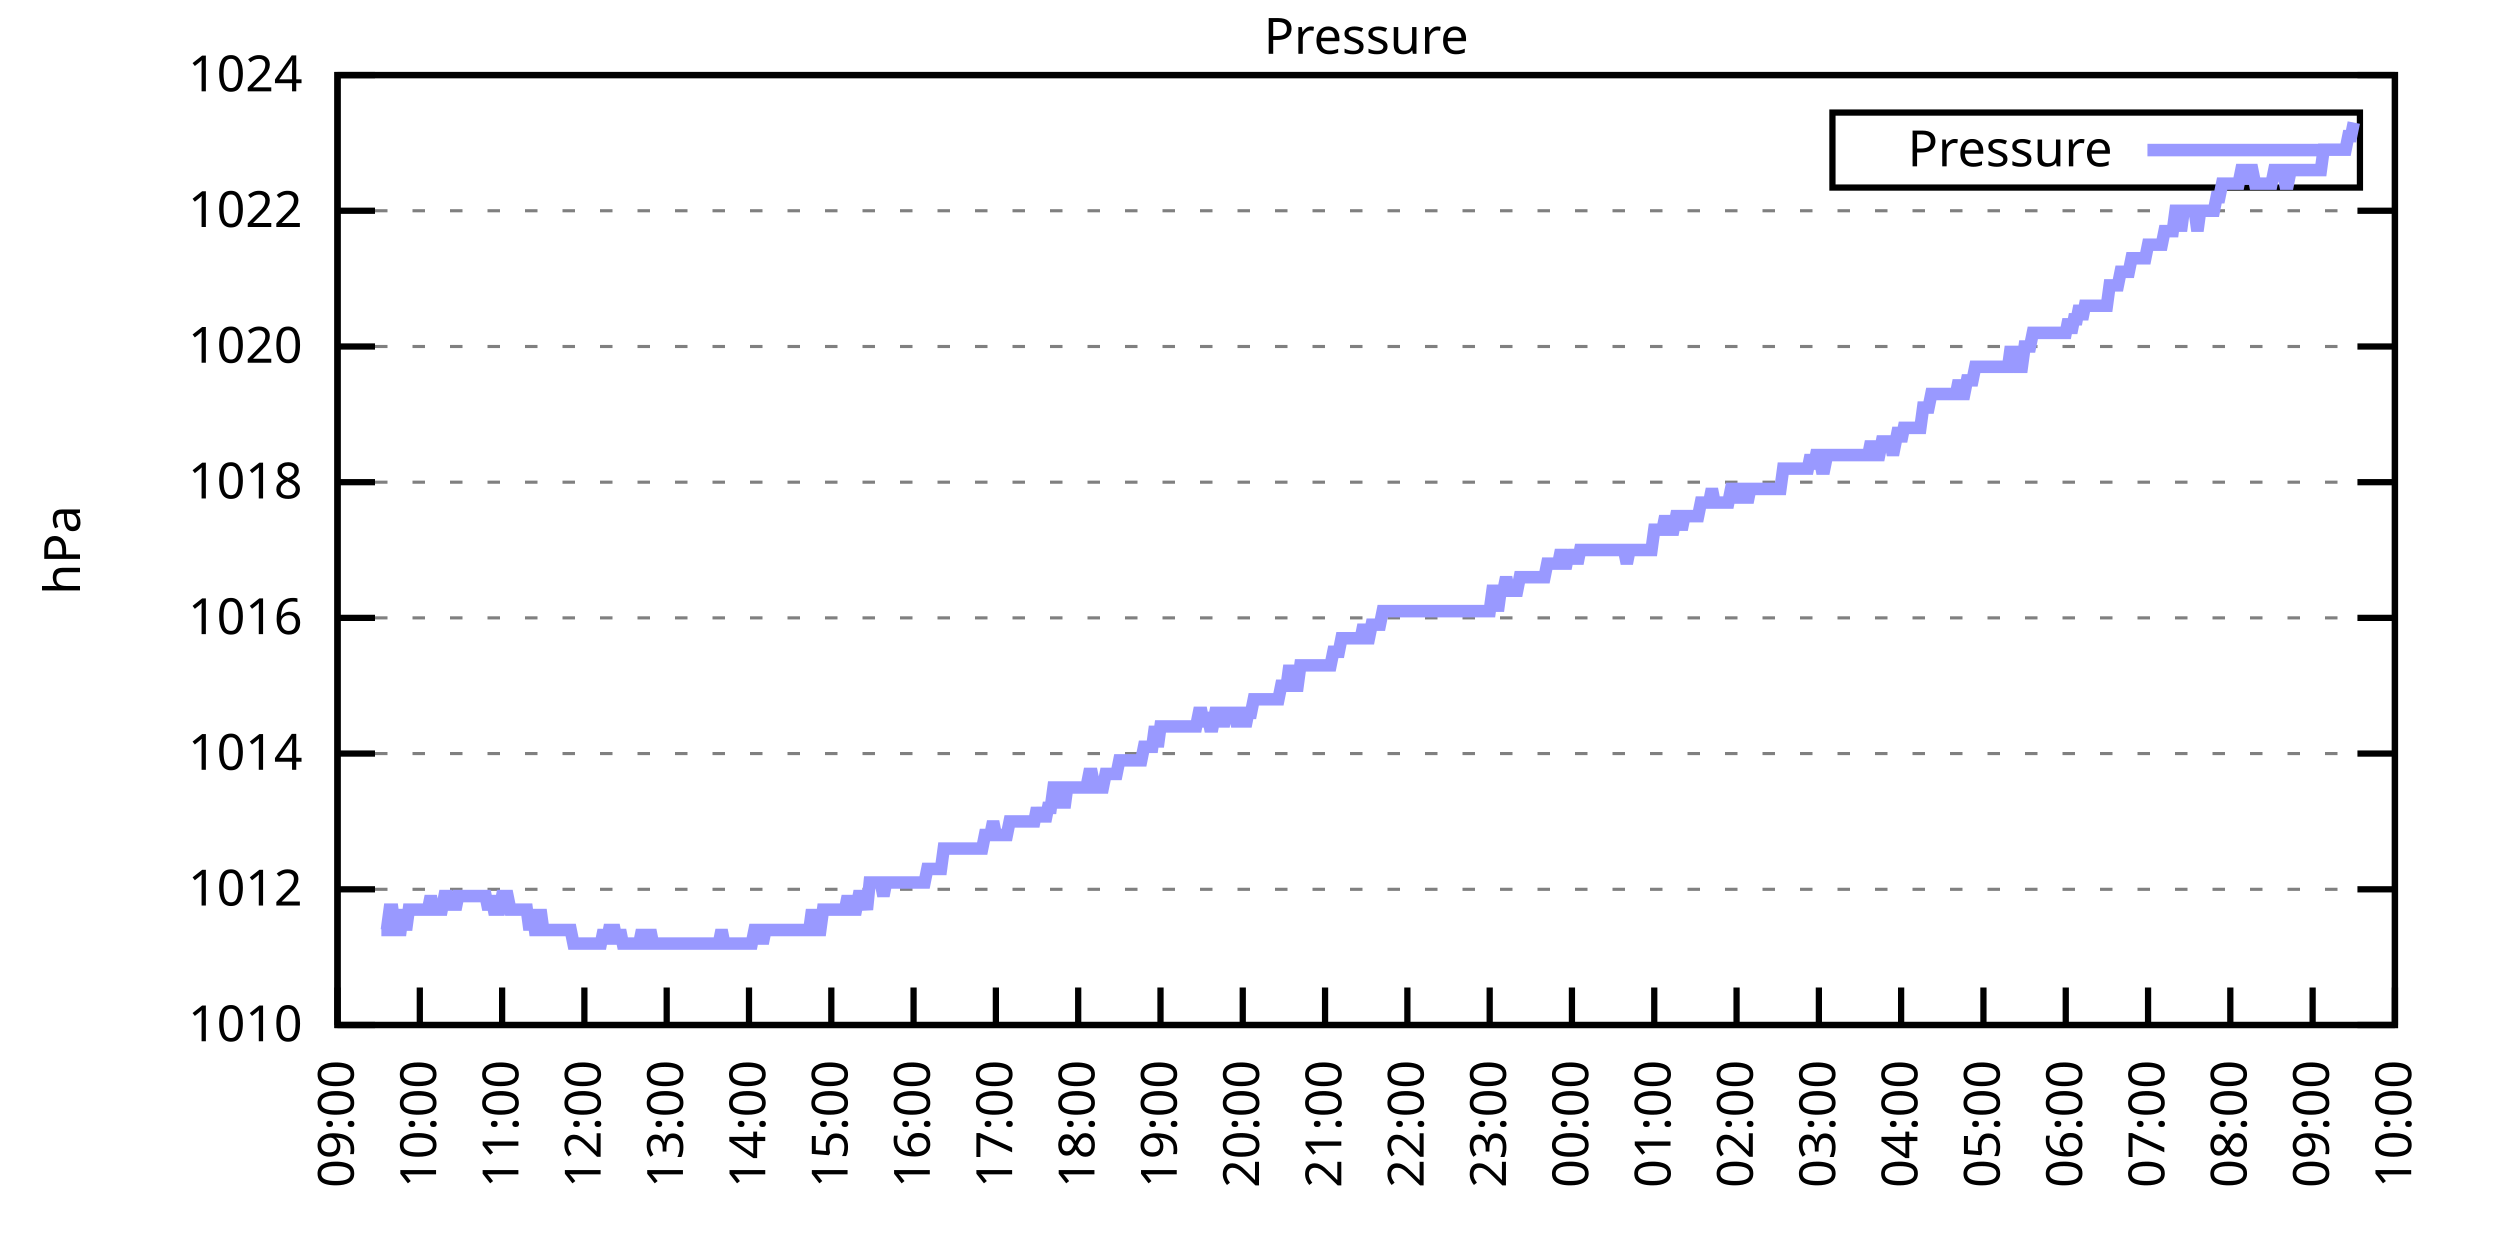
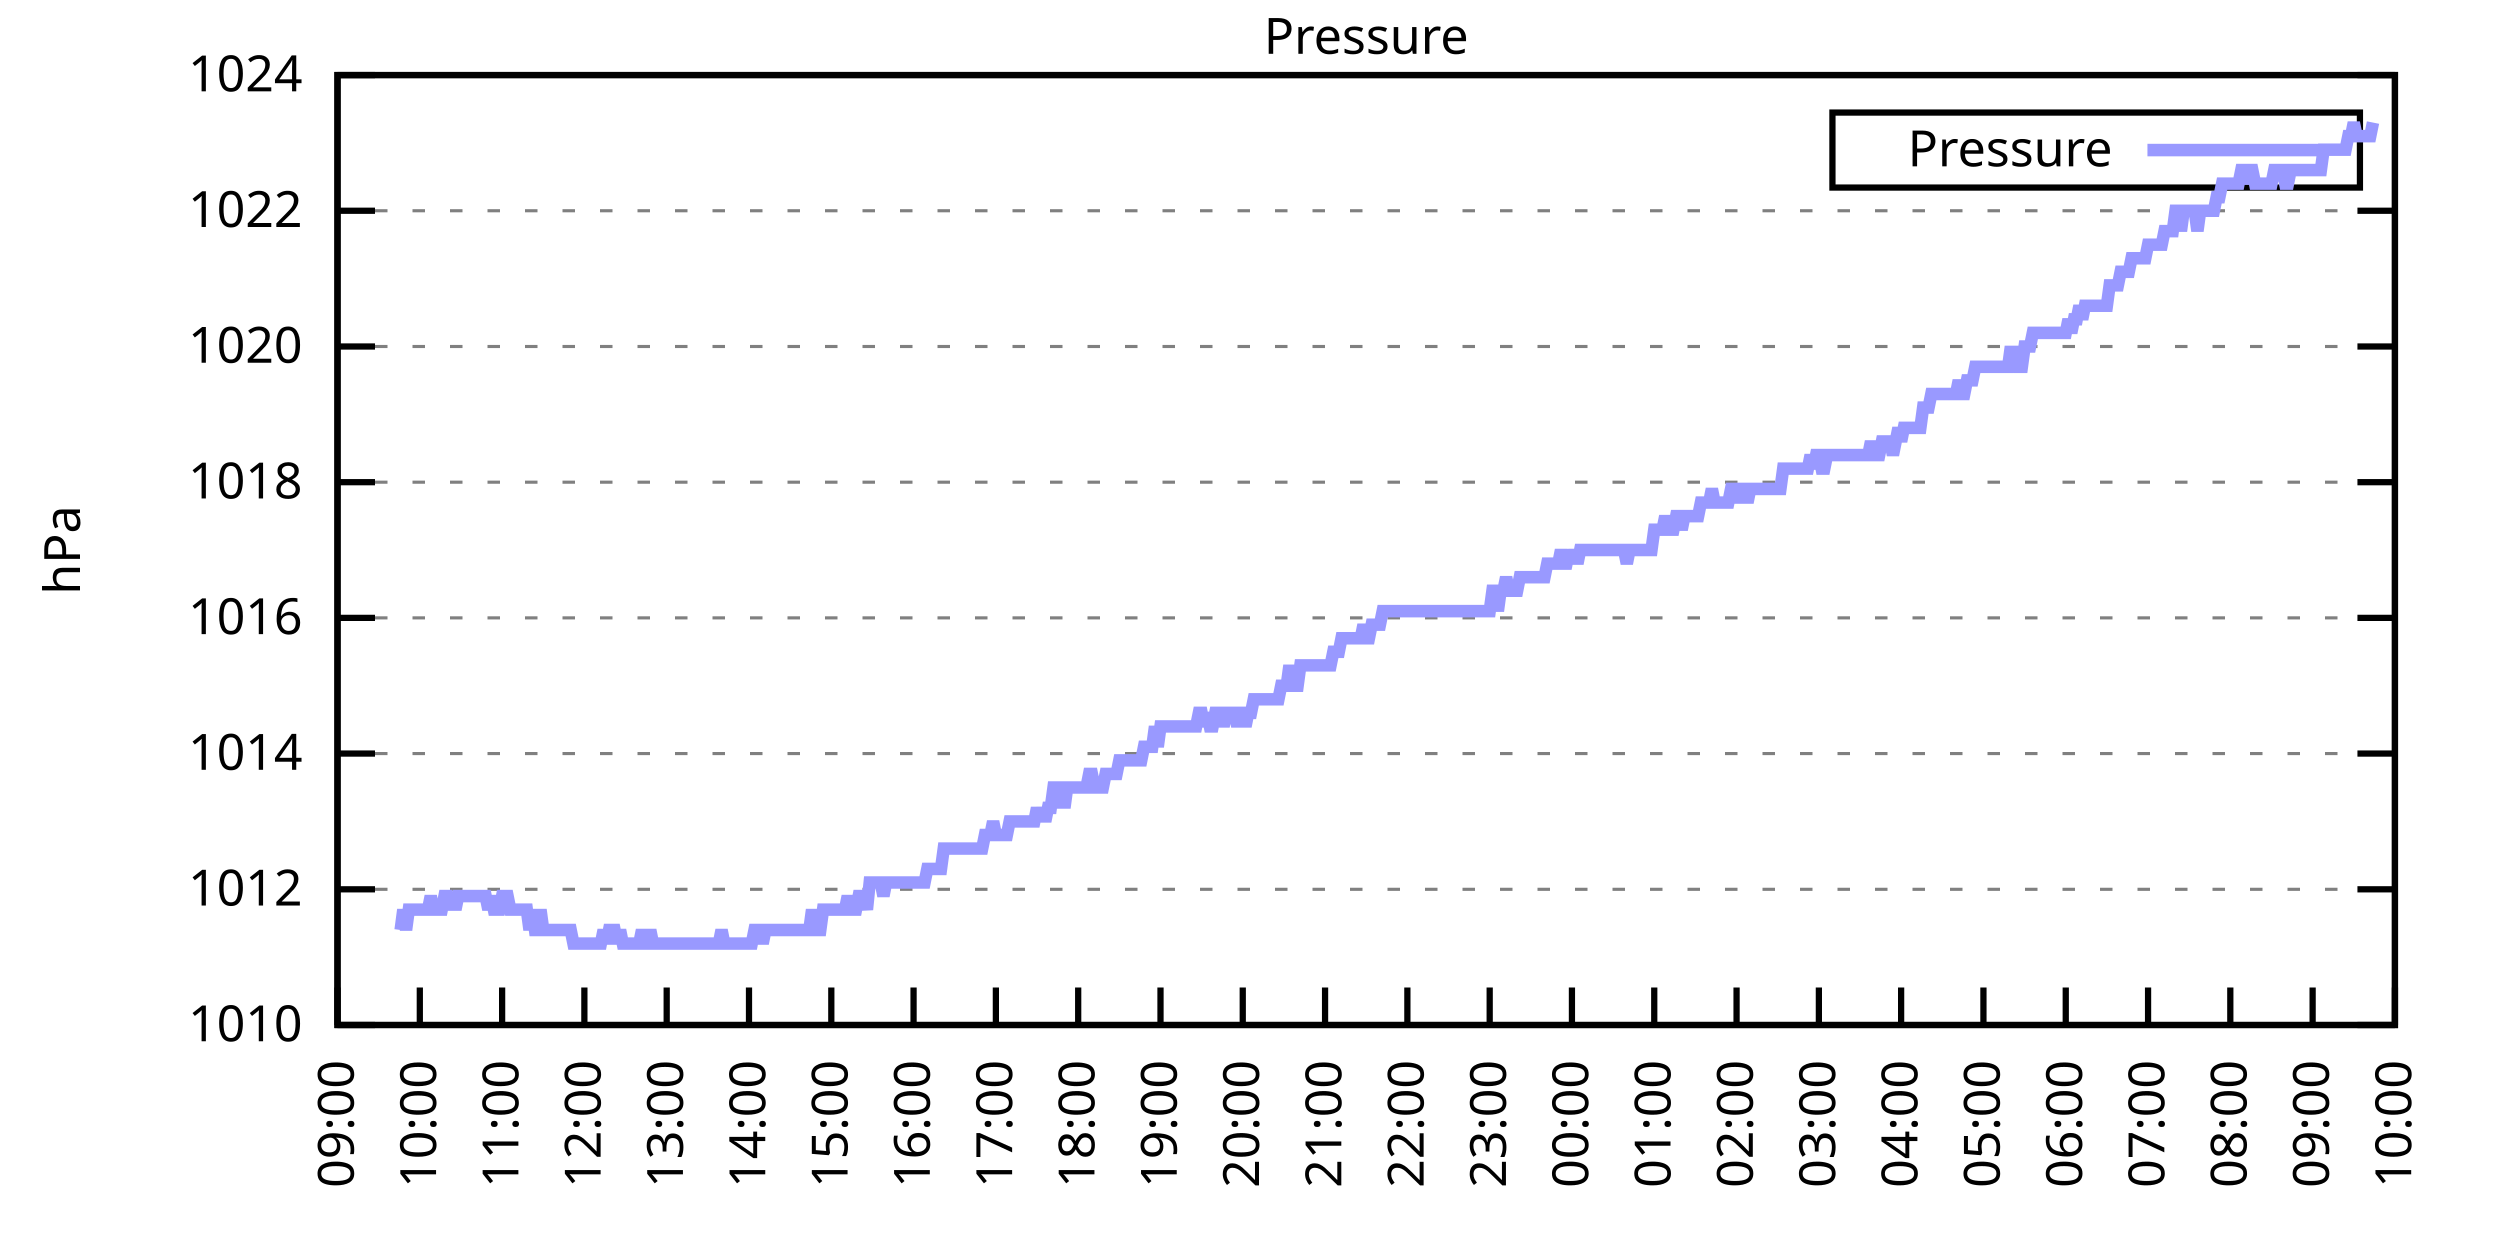
<svg xmlns="http://www.w3.org/2000/svg" xmlns:xlink="http://www.w3.org/1999/xlink" width="400" height="200" viewBox="0 0 400 200">
  <g id="gnuplot_canvas">
    <rect x="0" y="0" width="400" height="200" fill="none" />
    <defs>
      <circle id="gpDot" r="0.5" stroke-width="0.5" stroke="currentColor" />
      <path id="gpPt0" stroke-width="0.333" stroke="currentColor" d="M-1,0 h2 M0,-1 v2" />
      <path id="gpPt1" stroke-width="0.333" stroke="currentColor" d="M-1,-1 L1,1 M1,-1 L-1,1" />
      <path id="gpPt2" stroke-width="0.333" stroke="currentColor" d="M-1,0 L1,0 M0,-1 L0,1 M-1,-1 L1,1 M-1,1 L1,-1" />
      <rect id="gpPt3" stroke-width="0.333" stroke="currentColor" x="-1" y="-1" width="2" height="2" />
      <rect id="gpPt4" stroke-width="0.333" stroke="currentColor" fill="currentColor" x="-1" y="-1" width="2" height="2" />
      <circle id="gpPt5" stroke-width="0.333" stroke="currentColor" cx="0" cy="0" r="1" />
      <use xlink:href="#gpPt5" id="gpPt6" fill="currentColor" stroke="none" />
      <path id="gpPt7" stroke-width="0.333" stroke="currentColor" d="M0,-1.33 L-1.33,0.67 L1.33,0.67 z" />
      <use xlink:href="#gpPt7" id="gpPt8" fill="currentColor" stroke="none" />
      <use xlink:href="#gpPt7" id="gpPt9" stroke="currentColor" transform="rotate(180)" />
      <use xlink:href="#gpPt9" id="gpPt10" fill="currentColor" stroke="none" />
      <use xlink:href="#gpPt3" id="gpPt11" stroke="currentColor" transform="rotate(45)" />
      <use xlink:href="#gpPt11" id="gpPt12" fill="currentColor" stroke="none" />
      <path id="gpPt13" stroke-width="0.333" stroke="currentColor" d="M0,1.330 L1.265,0.411 L0.782,-1.067 L-0.782,-1.076 L-1.265,0.411 z" />
      <use xlink:href="#gpPt13" id="gpPt14" fill="currentColor" stroke="none" />
      <filter id="textbox" filterUnits="objectBoundingBox" x="0" y="0" height="1" width="1">
        <feFlood flood-color="white" flood-opacity="1" result="bgnd" />
        <feComposite in="SourceGraphic" in2="bgnd" operator="atop" />
      </filter>
      <filter id="greybox" filterUnits="objectBoundingBox" x="0" y="0" height="1" width="1">
        <feFlood flood-color="lightgrey" flood-opacity="1" result="grey" />
        <feComposite in="SourceGraphic" in2="grey" operator="atop" />
      </filter>
    </defs>
    <g fill="none" color="white" stroke="currentColor" stroke-width="1.00" stroke-linecap="butt" stroke-linejoin="miter">
</g>
    <g fill="none" color="black" stroke="currentColor" stroke-width="1.00" stroke-linecap="butt" stroke-linejoin="miter">
      <g stroke="none" shape-rendering="crispEdges">
        <polygon fill="rgb(255, 255, 255)" points="54.00,164.00 383.18,164.00 383.18,12.02 54.00,12.02 " />
      </g>
    </g>
    <g fill="none" color="black" stroke="currentColor" stroke-width="1.00" stroke-linecap="butt" stroke-linejoin="miter">
</g>
    <g fill="none" color="black" stroke="black" stroke-width="0.50" stroke-linecap="butt" stroke-linejoin="miter">
</g>
    <g fill="none" color="gray" stroke="currentColor" stroke-width="0.50" stroke-linecap="butt" stroke-linejoin="miter">
      <path stroke="gray" stroke-dasharray="2,4" class="gridline" d="M54.00,164.00 L383.19,164.00  " />
    </g>
    <g fill="none" color="gray" stroke="gray" stroke-width="1.00" stroke-linecap="butt" stroke-linejoin="miter">
</g>
    <g fill="none" color="black" stroke="currentColor" stroke-width="1.00" stroke-linecap="butt" stroke-linejoin="miter">
      <path stroke="black" d="M54.00,164.00 L60.00,164.00 M383.19,164.00 L377.19,164.00  " />
      <g transform="translate(48.40,166.60)" stroke="none" fill="black" font-family="Sans" font-size="8.00" text-anchor="end">
        <text>
          <tspan font-family="Sans"> 1010</tspan>
        </text>
      </g>
    </g>
    <g fill="none" color="black" stroke="currentColor" stroke-width="1.00" stroke-linecap="butt" stroke-linejoin="miter">
</g>
    <g fill="none" color="black" stroke="black" stroke-width="0.50" stroke-linecap="butt" stroke-linejoin="miter">
</g>
    <g fill="none" color="gray" stroke="currentColor" stroke-width="0.50" stroke-linecap="butt" stroke-linejoin="miter">
      <path stroke="gray" stroke-dasharray="2,4" class="gridline" d="M54.00,142.29 L383.19,142.29  " />
    </g>
    <g fill="none" color="gray" stroke="gray" stroke-width="1.00" stroke-linecap="butt" stroke-linejoin="miter">
</g>
    <g fill="none" color="black" stroke="currentColor" stroke-width="1.00" stroke-linecap="butt" stroke-linejoin="miter">
      <path stroke="black" d="M54.00,142.29 L60.00,142.29 M383.19,142.29 L377.19,142.29  " />
      <g transform="translate(48.40,144.89)" stroke="none" fill="black" font-family="Sans" font-size="8.00" text-anchor="end">
        <text>
          <tspan font-family="Sans"> 1012</tspan>
        </text>
      </g>
    </g>
    <g fill="none" color="black" stroke="currentColor" stroke-width="1.00" stroke-linecap="butt" stroke-linejoin="miter">
</g>
    <g fill="none" color="black" stroke="black" stroke-width="0.50" stroke-linecap="butt" stroke-linejoin="miter">
</g>
    <g fill="none" color="gray" stroke="currentColor" stroke-width="0.50" stroke-linecap="butt" stroke-linejoin="miter">
      <path stroke="gray" stroke-dasharray="2,4" class="gridline" d="M54.00,120.57 L383.19,120.57  " />
    </g>
    <g fill="none" color="gray" stroke="gray" stroke-width="1.00" stroke-linecap="butt" stroke-linejoin="miter">
</g>
    <g fill="none" color="black" stroke="currentColor" stroke-width="1.00" stroke-linecap="butt" stroke-linejoin="miter">
      <path stroke="black" d="M54.00,120.57 L60.00,120.57 M383.19,120.57 L377.19,120.57  " />
      <g transform="translate(48.40,123.17)" stroke="none" fill="black" font-family="Sans" font-size="8.00" text-anchor="end">
        <text>
          <tspan font-family="Sans"> 1014</tspan>
        </text>
      </g>
    </g>
    <g fill="none" color="black" stroke="currentColor" stroke-width="1.00" stroke-linecap="butt" stroke-linejoin="miter">
</g>
    <g fill="none" color="black" stroke="black" stroke-width="0.50" stroke-linecap="butt" stroke-linejoin="miter">
</g>
    <g fill="none" color="gray" stroke="currentColor" stroke-width="0.50" stroke-linecap="butt" stroke-linejoin="miter">
      <path stroke="gray" stroke-dasharray="2,4" class="gridline" d="M54.00,98.86 L383.19,98.86  " />
    </g>
    <g fill="none" color="gray" stroke="gray" stroke-width="1.00" stroke-linecap="butt" stroke-linejoin="miter">
</g>
    <g fill="none" color="black" stroke="currentColor" stroke-width="1.00" stroke-linecap="butt" stroke-linejoin="miter">
      <path stroke="black" d="M54.00,98.86 L60.00,98.86 M383.19,98.86 L377.19,98.86  " />
      <g transform="translate(48.40,101.46)" stroke="none" fill="black" font-family="Sans" font-size="8.00" text-anchor="end">
        <text>
          <tspan font-family="Sans"> 1016</tspan>
        </text>
      </g>
    </g>
    <g fill="none" color="black" stroke="currentColor" stroke-width="1.00" stroke-linecap="butt" stroke-linejoin="miter">
</g>
    <g fill="none" color="black" stroke="black" stroke-width="0.50" stroke-linecap="butt" stroke-linejoin="miter">
</g>
    <g fill="none" color="gray" stroke="currentColor" stroke-width="0.50" stroke-linecap="butt" stroke-linejoin="miter">
      <path stroke="gray" stroke-dasharray="2,4" class="gridline" d="M54.00,77.15 L383.19,77.15  " />
    </g>
    <g fill="none" color="gray" stroke="gray" stroke-width="1.00" stroke-linecap="butt" stroke-linejoin="miter">
</g>
    <g fill="none" color="black" stroke="currentColor" stroke-width="1.00" stroke-linecap="butt" stroke-linejoin="miter">
      <path stroke="black" d="M54.00,77.15 L60.00,77.15 M383.19,77.15 L377.19,77.15  " />
      <g transform="translate(48.40,79.75)" stroke="none" fill="black" font-family="Sans" font-size="8.00" text-anchor="end">
        <text>
          <tspan font-family="Sans"> 1018</tspan>
        </text>
      </g>
    </g>
    <g fill="none" color="black" stroke="currentColor" stroke-width="1.00" stroke-linecap="butt" stroke-linejoin="miter">
</g>
    <g fill="none" color="black" stroke="black" stroke-width="0.50" stroke-linecap="butt" stroke-linejoin="miter">
</g>
    <g fill="none" color="gray" stroke="currentColor" stroke-width="0.50" stroke-linecap="butt" stroke-linejoin="miter">
      <path stroke="gray" stroke-dasharray="2,4" class="gridline" d="M54.00,55.44 L383.19,55.44  " />
    </g>
    <g fill="none" color="gray" stroke="gray" stroke-width="1.00" stroke-linecap="butt" stroke-linejoin="miter">
</g>
    <g fill="none" color="black" stroke="currentColor" stroke-width="1.00" stroke-linecap="butt" stroke-linejoin="miter">
      <path stroke="black" d="M54.00,55.44 L60.00,55.44 M383.19,55.44 L377.19,55.44  " />
      <g transform="translate(48.40,58.04)" stroke="none" fill="black" font-family="Sans" font-size="8.00" text-anchor="end">
        <text>
          <tspan font-family="Sans"> 1020</tspan>
        </text>
      </g>
    </g>
    <g fill="none" color="black" stroke="currentColor" stroke-width="1.00" stroke-linecap="butt" stroke-linejoin="miter">
</g>
    <g fill="none" color="black" stroke="black" stroke-width="0.50" stroke-linecap="butt" stroke-linejoin="miter">
</g>
    <g fill="none" color="gray" stroke="currentColor" stroke-width="0.50" stroke-linecap="butt" stroke-linejoin="miter">
      <path stroke="gray" stroke-dasharray="2,4" class="gridline" d="M54.00,33.72 L383.19,33.72  " />
    </g>
    <g fill="none" color="gray" stroke="gray" stroke-width="1.00" stroke-linecap="butt" stroke-linejoin="miter">
</g>
    <g fill="none" color="black" stroke="currentColor" stroke-width="1.00" stroke-linecap="butt" stroke-linejoin="miter">
      <path stroke="black" d="M54.00,33.72 L60.00,33.72 M383.19,33.72 L377.19,33.72  " />
      <g transform="translate(48.40,36.32)" stroke="none" fill="black" font-family="Sans" font-size="8.00" text-anchor="end">
        <text>
          <tspan font-family="Sans"> 1022</tspan>
        </text>
      </g>
    </g>
    <g fill="none" color="black" stroke="currentColor" stroke-width="1.00" stroke-linecap="butt" stroke-linejoin="miter">
</g>
    <g fill="none" color="black" stroke="black" stroke-width="0.50" stroke-linecap="butt" stroke-linejoin="miter">
</g>
    <g fill="none" color="gray" stroke="currentColor" stroke-width="0.50" stroke-linecap="butt" stroke-linejoin="miter">
      <path stroke="gray" stroke-dasharray="2,4" class="gridline" d="M54.00,12.01 L383.19,12.01  " />
    </g>
    <g fill="none" color="gray" stroke="gray" stroke-width="1.00" stroke-linecap="butt" stroke-linejoin="miter">
</g>
    <g fill="none" color="black" stroke="currentColor" stroke-width="1.00" stroke-linecap="butt" stroke-linejoin="miter">
      <path stroke="black" d="M54.00,12.01 L60.00,12.01 M383.19,12.01 L377.19,12.01  " />
      <g transform="translate(48.40,14.61)" stroke="none" fill="black" font-family="Sans" font-size="8.00" text-anchor="end">
        <text>
          <tspan font-family="Sans"> 1024</tspan>
        </text>
      </g>
    </g>
    <g fill="none" color="black" stroke="currentColor" stroke-width="1.00" stroke-linecap="butt" stroke-linejoin="miter">
      <path stroke="black" d="M54.00,164.00 L54.00,158.00  " />
      <g transform="translate(56.60,169.60) rotate(270.00)" stroke="none" fill="black" font-family="Sans" font-size="8.00" text-anchor="end">
        <text>
          <tspan font-family="Sans">09:00</tspan>
        </text>
      </g>
    </g>
    <g fill="none" color="black" stroke="currentColor" stroke-width="1.00" stroke-linecap="butt" stroke-linejoin="miter">
      <path stroke="black" d="M67.17,164.00 L67.17,158.00  " />
      <g transform="translate(69.77,169.60) rotate(270.00)" stroke="none" fill="black" font-family="Sans" font-size="8.00" text-anchor="end">
        <text>
          <tspan font-family="Sans">10:00</tspan>
        </text>
      </g>
    </g>
    <g fill="none" color="black" stroke="currentColor" stroke-width="1.00" stroke-linecap="butt" stroke-linejoin="miter">
      <path stroke="black" d="M80.34,164.00 L80.34,158.00  " />
      <g transform="translate(82.94,169.60) rotate(270.00)" stroke="none" fill="black" font-family="Sans" font-size="8.00" text-anchor="end">
        <text>
          <tspan font-family="Sans">11:00</tspan>
        </text>
      </g>
    </g>
    <g fill="none" color="black" stroke="currentColor" stroke-width="1.00" stroke-linecap="butt" stroke-linejoin="miter">
      <path stroke="black" d="M93.50,164.00 L93.50,158.00  " />
      <g transform="translate(96.10,169.60) rotate(270.00)" stroke="none" fill="black" font-family="Sans" font-size="8.00" text-anchor="end">
        <text>
          <tspan font-family="Sans">12:00</tspan>
        </text>
      </g>
    </g>
    <g fill="none" color="black" stroke="currentColor" stroke-width="1.00" stroke-linecap="butt" stroke-linejoin="miter">
      <path stroke="black" d="M106.67,164.00 L106.67,158.00  " />
      <g transform="translate(109.27,169.60) rotate(270.00)" stroke="none" fill="black" font-family="Sans" font-size="8.00" text-anchor="end">
        <text>
          <tspan font-family="Sans">13:00</tspan>
        </text>
      </g>
    </g>
    <g fill="none" color="black" stroke="currentColor" stroke-width="1.00" stroke-linecap="butt" stroke-linejoin="miter">
      <path stroke="black" d="M119.84,164.00 L119.84,158.00  " />
      <g transform="translate(122.44,169.60) rotate(270.00)" stroke="none" fill="black" font-family="Sans" font-size="8.00" text-anchor="end">
        <text>
          <tspan font-family="Sans">14:00</tspan>
        </text>
      </g>
    </g>
    <g fill="none" color="black" stroke="currentColor" stroke-width="1.00" stroke-linecap="butt" stroke-linejoin="miter">
      <path stroke="black" d="M133.01,164.00 L133.01,158.00  " />
      <g transform="translate(135.61,169.60) rotate(270.00)" stroke="none" fill="black" font-family="Sans" font-size="8.00" text-anchor="end">
        <text>
          <tspan font-family="Sans">15:00</tspan>
        </text>
      </g>
    </g>
    <g fill="none" color="black" stroke="currentColor" stroke-width="1.00" stroke-linecap="butt" stroke-linejoin="miter">
      <path stroke="black" d="M146.17,164.00 L146.17,158.00  " />
      <g transform="translate(148.77,169.60) rotate(270.00)" stroke="none" fill="black" font-family="Sans" font-size="8.00" text-anchor="end">
        <text>
          <tspan font-family="Sans">16:00</tspan>
        </text>
      </g>
    </g>
    <g fill="none" color="black" stroke="currentColor" stroke-width="1.00" stroke-linecap="butt" stroke-linejoin="miter">
      <path stroke="black" d="M159.34,164.00 L159.34,158.00  " />
      <g transform="translate(161.94,169.60) rotate(270.00)" stroke="none" fill="black" font-family="Sans" font-size="8.00" text-anchor="end">
        <text>
          <tspan font-family="Sans">17:00</tspan>
        </text>
      </g>
    </g>
    <g fill="none" color="black" stroke="currentColor" stroke-width="1.00" stroke-linecap="butt" stroke-linejoin="miter">
      <path stroke="black" d="M172.51,164.00 L172.51,158.00  " />
      <g transform="translate(175.11,169.60) rotate(270.00)" stroke="none" fill="black" font-family="Sans" font-size="8.00" text-anchor="end">
        <text>
          <tspan font-family="Sans">18:00</tspan>
        </text>
      </g>
    </g>
    <g fill="none" color="black" stroke="currentColor" stroke-width="1.00" stroke-linecap="butt" stroke-linejoin="miter">
      <path stroke="black" d="M185.68,164.00 L185.68,158.00  " />
      <g transform="translate(188.28,169.60) rotate(270.00)" stroke="none" fill="black" font-family="Sans" font-size="8.00" text-anchor="end">
        <text>
          <tspan font-family="Sans">19:00</tspan>
        </text>
      </g>
    </g>
    <g fill="none" color="black" stroke="currentColor" stroke-width="1.00" stroke-linecap="butt" stroke-linejoin="miter">
      <path stroke="black" d="M198.84,164.00 L198.84,158.00  " />
      <g transform="translate(201.44,169.60) rotate(270.00)" stroke="none" fill="black" font-family="Sans" font-size="8.00" text-anchor="end">
        <text>
          <tspan font-family="Sans">20:00</tspan>
        </text>
      </g>
    </g>
    <g fill="none" color="black" stroke="currentColor" stroke-width="1.00" stroke-linecap="butt" stroke-linejoin="miter">
      <path stroke="black" d="M212.01,164.00 L212.01,158.00  " />
      <g transform="translate(214.61,169.60) rotate(270.00)" stroke="none" fill="black" font-family="Sans" font-size="8.00" text-anchor="end">
        <text>
          <tspan font-family="Sans">21:00</tspan>
        </text>
      </g>
    </g>
    <g fill="none" color="black" stroke="currentColor" stroke-width="1.00" stroke-linecap="butt" stroke-linejoin="miter">
      <path stroke="black" d="M225.18,164.00 L225.18,158.00  " />
      <g transform="translate(227.78,169.60) rotate(270.00)" stroke="none" fill="black" font-family="Sans" font-size="8.00" text-anchor="end">
        <text>
          <tspan font-family="Sans">22:00</tspan>
        </text>
      </g>
    </g>
    <g fill="none" color="black" stroke="currentColor" stroke-width="1.00" stroke-linecap="butt" stroke-linejoin="miter">
      <path stroke="black" d="M238.35,164.00 L238.35,158.00  " />
      <g transform="translate(240.95,169.60) rotate(270.00)" stroke="none" fill="black" font-family="Sans" font-size="8.00" text-anchor="end">
        <text>
          <tspan font-family="Sans">23:00</tspan>
        </text>
      </g>
    </g>
    <g fill="none" color="black" stroke="currentColor" stroke-width="1.00" stroke-linecap="butt" stroke-linejoin="miter">
      <path stroke="black" d="M251.51,164.00 L251.51,158.00  " />
      <g transform="translate(254.11,169.60) rotate(270.00)" stroke="none" fill="black" font-family="Sans" font-size="8.00" text-anchor="end">
        <text>
          <tspan font-family="Sans">00:00</tspan>
        </text>
      </g>
    </g>
    <g fill="none" color="black" stroke="currentColor" stroke-width="1.00" stroke-linecap="butt" stroke-linejoin="miter">
      <path stroke="black" d="M264.68,164.00 L264.68,158.00  " />
      <g transform="translate(267.28,169.60) rotate(270.00)" stroke="none" fill="black" font-family="Sans" font-size="8.00" text-anchor="end">
        <text>
          <tspan font-family="Sans">01:00</tspan>
        </text>
      </g>
    </g>
    <g fill="none" color="black" stroke="currentColor" stroke-width="1.00" stroke-linecap="butt" stroke-linejoin="miter">
      <path stroke="black" d="M277.85,164.00 L277.85,158.00  " />
      <g transform="translate(280.45,169.60) rotate(270.00)" stroke="none" fill="black" font-family="Sans" font-size="8.00" text-anchor="end">
        <text>
          <tspan font-family="Sans">02:00</tspan>
        </text>
      </g>
    </g>
    <g fill="none" color="black" stroke="currentColor" stroke-width="1.00" stroke-linecap="butt" stroke-linejoin="miter">
      <path stroke="black" d="M291.02,164.00 L291.02,158.00  " />
      <g transform="translate(293.62,169.60) rotate(270.00)" stroke="none" fill="black" font-family="Sans" font-size="8.00" text-anchor="end">
        <text>
          <tspan font-family="Sans">03:00</tspan>
        </text>
      </g>
    </g>
    <g fill="none" color="black" stroke="currentColor" stroke-width="1.00" stroke-linecap="butt" stroke-linejoin="miter">
      <path stroke="black" d="M304.18,164.00 L304.18,158.00  " />
      <g transform="translate(306.78,169.60) rotate(270.00)" stroke="none" fill="black" font-family="Sans" font-size="8.00" text-anchor="end">
        <text>
          <tspan font-family="Sans">04:00</tspan>
        </text>
      </g>
    </g>
    <g fill="none" color="black" stroke="currentColor" stroke-width="1.00" stroke-linecap="butt" stroke-linejoin="miter">
      <path stroke="black" d="M317.35,164.00 L317.35,158.00  " />
      <g transform="translate(319.95,169.60) rotate(270.00)" stroke="none" fill="black" font-family="Sans" font-size="8.00" text-anchor="end">
        <text>
          <tspan font-family="Sans">05:00</tspan>
        </text>
      </g>
    </g>
    <g fill="none" color="black" stroke="currentColor" stroke-width="1.00" stroke-linecap="butt" stroke-linejoin="miter">
      <path stroke="black" d="M330.52,164.00 L330.52,158.00  " />
      <g transform="translate(333.12,169.60) rotate(270.00)" stroke="none" fill="black" font-family="Sans" font-size="8.00" text-anchor="end">
        <text>
          <tspan font-family="Sans">06:00</tspan>
        </text>
      </g>
    </g>
    <g fill="none" color="black" stroke="currentColor" stroke-width="1.00" stroke-linecap="butt" stroke-linejoin="miter">
      <path stroke="black" d="M343.69,164.00 L343.69,158.00  " />
      <g transform="translate(346.29,169.60) rotate(270.00)" stroke="none" fill="black" font-family="Sans" font-size="8.00" text-anchor="end">
        <text>
          <tspan font-family="Sans">07:00</tspan>
        </text>
      </g>
    </g>
    <g fill="none" color="black" stroke="currentColor" stroke-width="1.00" stroke-linecap="butt" stroke-linejoin="miter">
      <path stroke="black" d="M356.85,164.00 L356.85,158.00  " />
      <g transform="translate(359.45,169.60) rotate(270.00)" stroke="none" fill="black" font-family="Sans" font-size="8.00" text-anchor="end">
        <text>
          <tspan font-family="Sans">08:00</tspan>
        </text>
      </g>
    </g>
    <g fill="none" color="black" stroke="currentColor" stroke-width="1.00" stroke-linecap="butt" stroke-linejoin="miter">
      <path stroke="black" d="M370.02,164.00 L370.02,158.00  " />
      <g transform="translate(372.62,169.60) rotate(270.00)" stroke="none" fill="black" font-family="Sans" font-size="8.00" text-anchor="end">
        <text>
          <tspan font-family="Sans">09:00</tspan>
        </text>
      </g>
    </g>
    <g fill="none" color="black" stroke="currentColor" stroke-width="1.00" stroke-linecap="butt" stroke-linejoin="miter">
      <path stroke="black" d="M383.19,164.00 L383.19,158.00  " />
      <g transform="translate(385.79,169.60) rotate(270.00)" stroke="none" fill="black" font-family="Sans" font-size="8.00" text-anchor="end">
        <text>
          <tspan font-family="Sans">10:00</tspan>
        </text>
      </g>
    </g>
    <g fill="none" color="black" stroke="currentColor" stroke-width="1.00" stroke-linecap="butt" stroke-linejoin="miter">
</g>
    <g fill="none" color="black" stroke="currentColor" stroke-width="1.00" stroke-linecap="butt" stroke-linejoin="miter">
      <path stroke="black" d="M54.00,12.01 L54.00,164.00 L383.19,164.00 L383.19,12.01 L54.00,12.01 Z  " />
    </g>
    <g fill="none" color="black" stroke="currentColor" stroke-width="1.00" stroke-linecap="butt" stroke-linejoin="miter">
</g>
    <g fill="none" color="black" stroke="currentColor" stroke-width="1.00" stroke-linecap="butt" stroke-linejoin="miter">
      <path stroke="black" d="M293.19,30.01 L293.19,18.01 L377.59,18.01 L377.59,30.01 L293.19,30.01 Z  " />
    </g>
    <g id="Pressure_plot_1">
      <g fill="none" color="white" stroke="black" stroke-width="2.00" stroke-linecap="butt" stroke-linejoin="miter">
</g>
      <g fill="none" color="black" stroke="currentColor" stroke-width="2.00" stroke-linecap="butt" stroke-linejoin="miter">
        <g transform="translate(337.99,26.61)" stroke="none" fill="black" font-family="Sans" font-size="8.00" text-anchor="end">
          <text>
            <tspan font-family="Sans">Pressure</tspan>
          </text>
        </g>
      </g>
      <g fill="none" color="black" stroke="currentColor" stroke-width="2.00" stroke-linecap="butt" stroke-linejoin="miter">
-         <path stroke="rgb(153, 153, 255)" d="M343.59,24.01 L371.99,24.01 M61.02,148.80 L61.46,148.80 L61.90,148.80 L62.34,145.54 L62.78,145.54 L63.22,148.80   L63.66,148.80 L64.10,148.80 L64.53,145.54 L64.97,148.80 L65.41,145.54 L65.85,145.54 L66.29,145.54 L66.73,145.54   L67.17,145.54 L67.61,145.54 L68.05,145.54 L68.48,145.54 L68.92,143.37 L69.36,145.54 L69.80,145.54 L70.24,145.54   L70.68,145.54 L71.12,143.37 L71.56,143.37 L72.00,145.54 L72.43,143.37 L72.87,145.54 L73.31,143.37 L73.75,143.37   L74.19,143.37 L74.63,143.37 L75.07,143.37 L75.51,143.37 L75.95,143.37 L76.38,143.37 L76.82,143.37 L77.26,143.37   L77.70,143.37 L78.14,145.54 L78.58,143.37 L79.02,145.54 L79.46,145.54 L79.90,145.54 L80.34,143.37 L80.77,143.37   L81.21,143.37 L81.65,145.54 L82.09,145.54 L82.53,145.54 L82.97,145.54 L83.41,145.54 L83.85,145.54 L84.29,145.54   L84.72,148.80 L85.16,145.54 L85.60,148.80 L86.04,148.80 L86.48,145.54 L86.92,148.80 L87.36,148.80 L87.80,148.80   L88.24,148.80 L88.67,148.80 L89.11,148.80 L89.55,148.80 L89.99,148.80 L90.43,148.80 L90.87,148.80 L91.31,148.80   L91.75,150.97 L92.19,150.97 L92.62,150.97 L93.06,150.97 L93.50,150.97 L93.94,150.97 L94.38,150.97 L94.82,150.97   L95.26,150.97 L95.70,150.97 L96.14,150.97 L96.58,148.80 L97.01,150.97 L97.45,148.80 L97.89,148.80 L98.33,148.80   L98.77,150.97 L99.21,148.80 L99.65,150.97 L100.09,150.97 L100.53,150.97 L100.96,150.97 L101.40,150.97 L101.84,150.97   L102.28,150.97 L102.72,148.80 L103.16,150.97 L103.60,150.97 L104.04,148.80 L104.48,150.97 L104.91,150.97 L105.35,150.97   L105.79,150.97 L106.23,150.97 L106.67,150.97 L107.11,150.97 L107.55,150.97 L107.99,150.97 L108.43,150.97 L108.87,150.97   L109.30,150.97 L109.74,150.97 L110.18,150.97 L110.62,150.97 L111.06,150.97 L111.50,150.97 L111.94,150.97 L112.38,150.97   L112.82,150.97 L113.25,150.97 L113.69,150.97 L114.13,150.97 L114.57,150.97 L115.01,150.97 L115.45,148.80 L115.89,150.97   L116.33,150.97 L116.77,150.97 L117.20,150.97 L117.64,150.97 L118.08,150.97 L118.52,150.97 L118.96,150.97 L119.40,150.97   L119.84,150.97 L120.28,150.97 L120.72,148.80 L121.15,148.80 L121.59,148.80 L122.03,150.97 L122.47,148.80 L122.91,148.80   L123.35,148.80 L123.79,148.80 L124.23,148.80 L124.67,148.80 L125.11,148.80 L125.54,148.80 L125.98,148.80 L126.42,148.80   L126.86,148.80 L127.30,148.80 L127.74,148.80 L128.18,148.80 L128.62,148.80 L129.06,148.80 L129.49,148.80 L129.93,145.54   L130.37,148.80 L130.81,148.80 L131.25,148.80 L131.69,145.54 L132.13,145.54 L132.57,145.54 L133.01,145.54 L133.44,145.54   L133.88,145.54 L134.32,145.54 L134.76,145.54 L135.20,145.54 L135.64,143.37 L136.08,145.54 L136.52,145.54 L136.96,145.54   L137.39,143.37 L137.83,143.37 L138.27,143.37 L138.71,145.54 L139.15,141.20 L139.59,141.20 L140.03,141.20 L140.47,141.20   L140.91,141.20 L141.35,143.37 L141.78,141.20 L142.22,141.20 L142.66,141.20 L143.10,141.20 L143.54,141.20 L143.98,141.20   L144.42,141.20 L144.86,141.20 L145.30,141.20 L145.73,141.20 L146.17,141.20 L146.61,141.20 L147.05,141.20 L147.49,141.20   L147.93,141.20 L148.37,139.03 L148.81,139.03 L149.25,139.03 L149.68,139.03 L150.12,139.03 L150.56,139.03 L151.00,135.77   L151.44,135.77 L151.88,135.77 L152.32,135.77 L152.76,135.77 L153.20,135.77 L153.63,135.77 L154.07,135.77 L154.51,135.77   L154.95,135.77 L155.39,135.77 L155.83,135.77 L156.27,135.77 L156.71,135.77 L157.15,135.77 L157.59,133.60 L158.02,133.60   L158.46,133.60 L158.90,131.43 L159.34,133.60 L159.78,133.60 L160.22,133.60 L160.66,133.60 L161.10,133.60 L161.54,131.43   L161.97,131.43 L162.41,131.43 L162.85,131.43 L163.29,131.43 L163.73,131.43 L164.17,131.43 L164.61,131.43 L165.05,131.43   L165.49,131.43 L165.92,129.26 L166.36,131.43 L166.80,129.26 L167.24,131.43 L167.68,129.26 L168.12,129.26 L168.56,126.00   L169.00,126.00 L169.44,129.26 L169.87,126.00 L170.31,129.26 L170.75,126.00 L171.19,126.00 L171.63,126.00 L172.07,126.00   L172.51,126.00 L172.95,126.00 L173.39,126.00 L173.83,126.00 L174.26,123.83 L174.70,123.83 L175.14,126.00 L175.58,126.00   L176.02,126.00 L176.46,126.00 L176.90,123.83 L177.34,123.83 L177.78,123.83 L178.21,123.83 L178.65,123.83 L179.09,121.66   L179.53,121.66 L179.97,121.66 L180.41,121.66 L180.85,121.66 L181.29,121.66 L181.73,121.66 L182.16,121.66 L182.60,121.66   L183.04,119.49 L183.48,119.49 L183.92,119.49 L184.36,119.49 L184.80,116.23 L185.24,119.49 L185.68,116.23 L186.11,116.23   L186.55,116.23 L186.99,116.23 L187.43,116.23 L187.87,116.23 L188.31,116.23 L188.75,116.23 L189.19,116.23 L189.63,116.23   L190.07,116.23 L190.50,116.23 L190.94,116.23 L191.38,116.23 L191.82,114.06 L192.26,114.06 L192.70,116.23 L193.14,114.06   L193.58,116.23 L194.02,116.23 L194.45,114.06 L194.89,114.06 L195.33,114.06 L195.77,116.23 L196.21,114.06 L196.65,114.06   L197.09,114.06 L197.53,114.06 L197.97,116.23 L198.40,114.06 L198.84,114.06 L199.28,116.23 L199.72,114.06 L200.16,114.06   L200.60,111.89 L201.04,111.89 L201.48,111.89 L201.92,111.89 L202.35,111.89 L202.79,111.89 L203.23,111.89 L203.67,111.89   L204.11,111.89 L204.55,111.89 L204.99,109.72 L205.43,109.72 L205.87,109.72 L206.31,106.46 L206.74,109.72 L207.18,109.72   L207.62,109.72 L208.06,106.46 L208.50,106.46 L208.94,106.46 L209.38,106.46 L209.82,106.46 L210.26,106.46 L210.69,106.46   L211.13,106.46 L211.57,106.46 L212.01,106.46 L212.45,106.46 L212.89,106.46 L213.33,104.29 L213.77,104.29 L214.21,104.29   L214.64,102.12 L215.08,102.12 L215.52,102.12 L215.96,102.12 L216.40,102.12 L216.84,102.12 L217.28,102.12 L217.72,102.12   L218.16,99.95 L218.60,102.12 L219.03,102.12 L219.47,99.95 L219.91,99.95 L220.35,99.95 L220.79,99.95 L221.23,97.78   L221.67,97.78 L222.11,97.78 L222.55,97.78 L222.98,97.78 L223.42,97.78 L223.86,97.78 L224.30,97.78 L224.74,97.78   L225.18,97.78 L225.62,97.78 L226.06,97.78 L226.50,97.78 L226.93,97.78 L227.37,97.78 L227.81,97.78 L228.25,97.78   L228.69,97.78 L229.13,97.78 L229.57,97.78 L230.01,97.78 L230.45,97.78 L230.88,97.78 L231.32,97.78 L231.76,97.78   L232.20,97.78 L232.64,97.78 L233.08,97.78 L233.52,97.78 L233.96,97.78 L234.40,97.78 L234.84,97.78 L235.27,97.78   L235.71,97.78 L236.15,97.78 L236.59,97.78 L237.03,97.78 L237.47,97.78 L237.91,97.78 L238.35,97.78 L238.79,94.52   L239.22,94.52 L239.66,97.78 L240.10,94.52 L240.54,94.52 L240.98,92.35 L241.42,94.52 L241.86,94.52 L242.30,94.52   L242.74,94.52 L243.17,92.35 L243.61,92.35 L244.05,92.35 L244.49,92.35 L244.93,92.35 L245.37,92.35 L245.81,92.35   L246.25,92.35 L246.69,92.35 L247.12,92.35 L247.56,90.18 L248.00,90.18 L248.44,90.18 L248.88,90.18 L249.32,90.18   L249.76,88.00 L250.20,90.18 L250.64,90.18 L251.08,88.00 L251.51,90.18 L251.95,88.00 L252.39,90.18 L252.83,88.00   L253.27,88.00 L253.71,88.00 L254.15,88.00 L254.59,88.00 L255.03,88.00 L255.46,88.00 L255.90,88.00 L256.34,88.00   L256.78,88.00 L257.22,88.00 L257.66,88.00 L258.10,88.00 L258.54,88.00 L258.98,88.00 L259.41,88.00 L259.85,88.00   L260.29,90.18 L260.73,88.00 L261.17,88.00 L261.61,88.00 L262.05,88.00 L262.49,88.00 L262.93,88.00 L263.36,88.00   L263.80,88.00 L264.24,88.00 L264.68,84.75 L265.12,84.75 L265.56,84.75 L266.00,84.75 L266.44,82.58 L266.88,84.75   L267.32,84.75 L267.75,84.75 L268.19,82.58 L268.63,82.58 L269.07,84.75 L269.51,82.58 L269.95,82.58 L270.39,82.58   L270.83,82.58 L271.27,82.58 L271.70,82.58 L272.14,80.41 L272.58,80.41 L273.02,80.41 L273.46,80.41 L273.90,78.23   L274.34,80.41 L274.78,80.41 L275.22,80.41 L275.65,80.41 L276.09,80.41 L276.53,80.41 L276.97,78.23 L277.41,78.23   L277.85,78.23 L278.29,80.41 L278.73,78.23 L279.17,78.23 L279.60,80.41 L280.04,78.23 L280.48,78.23 L280.92,78.23   L281.36,78.23 L281.80,78.23 L282.24,78.23 L282.68,78.23 L283.12,78.23 L283.56,78.23 L283.99,78.23 L284.43,78.23   L284.87,78.23 L285.31,74.98 L285.75,74.98 L286.19,74.98 L286.63,74.98 L287.07,74.98 L287.51,74.98 L287.94,74.98   L288.38,74.98 L288.82,74.98 L289.26,74.98 L289.70,72.81 L290.14,74.98 L290.58,72.81 L291.02,72.81 L291.46,74.98   L291.89,74.98 L292.33,72.81 L292.77,72.81 L293.21,72.81 L293.65,72.81 L294.09,72.81 L294.53,72.81 L294.97,72.81   L295.41,72.81 L295.84,72.81 L296.28,72.81 L296.72,72.81 L297.16,72.81 L297.60,72.81 L298.04,72.81 L298.48,72.81   L298.92,72.81 L299.36,70.63 L299.80,72.81 L300.23,72.81 L300.67,72.81 L301.11,70.63 L301.55,70.63 L301.99,70.63   L302.43,70.63 L302.87,72.81 L303.31,70.63 L303.75,68.46 L304.18,70.63 L304.62,68.46 L305.06,68.46 L305.50,68.46   L305.94,68.46 L306.38,68.46 L306.82,68.46 L307.26,68.46 L307.70,65.21 L308.13,65.21 L308.57,65.21 L309.01,63.04   L309.45,63.04 L309.89,63.04 L310.33,63.04 L310.77,63.04 L311.21,63.04 L311.65,63.04 L312.08,63.04 L312.52,63.04   L312.96,63.04 L313.40,60.86 L313.84,63.04 L314.28,63.04 L314.72,60.86 L315.16,60.86 L315.60,60.86 L316.04,58.69   L316.47,58.69 L316.91,58.69 L317.35,58.69 L317.79,58.69 L318.23,58.69 L318.67,58.69 L319.11,58.69 L319.55,58.69   L319.99,58.69 L320.42,58.69 L320.86,58.69 L321.30,58.69 L321.74,55.44 L322.18,58.69 L322.62,55.44 L323.06,58.69   L323.50,58.69 L323.94,55.44 L324.37,55.44 L324.81,55.44 L325.25,53.26 L325.69,53.26 L326.13,53.26 L326.57,53.26   L327.01,53.26 L327.45,53.26 L327.89,53.26 L328.33,53.26 L328.76,53.26 L329.20,53.26 L329.64,53.26 L330.08,53.26   L330.52,53.26 L330.96,51.09 L331.40,53.26 L331.84,51.09 L332.28,51.09 L332.71,48.92 L333.15,51.09 L333.59,48.92   L334.03,48.92 L334.47,48.92 L334.91,48.92 L335.35,48.92 L335.79,48.92 L336.23,48.92 L336.66,48.92 L337.10,48.92   L337.54,45.66 L337.98,45.66 L338.42,45.66 L338.86,45.66 L339.30,43.49 L339.74,43.49 L340.18,43.49 L340.61,43.49   L341.05,41.32 L341.49,41.32 L341.93,41.32 L342.37,41.32 L342.81,41.32 L343.25,41.32 L343.69,39.15 L344.13,39.15   L344.57,39.15 L345.00,39.15 L345.44,39.15 L345.88,39.15 L346.32,36.98 L346.76,36.98 L347.20,36.98 L347.64,36.98   L348.08,33.72 L348.52,33.72 L348.95,36.98 L349.39,33.72 L349.83,33.72 L350.27,33.72 L350.71,33.72 L351.15,33.72   L351.59,36.98 L352.03,33.72 L352.47,33.72 L352.90,33.72 L353.34,33.72 L353.78,33.72 L354.22,33.72 L354.66,31.55   L355.10,31.55 L355.54,29.38 L355.98,29.38 L356.42,29.38 L356.85,29.38 L357.29,29.38 L357.73,29.38 L358.17,29.38   L358.61,27.21 L359.05,27.21 L359.49,29.38 L359.93,27.21 L360.37,27.21 L360.81,29.38 L361.24,29.38 L361.68,29.38   L362.12,29.38 L362.56,29.38 L363.00,29.38 L363.44,29.38 L363.88,27.21 L364.32,27.21 L364.76,27.21 L365.19,27.21   L365.63,29.38 L366.07,29.38 L366.51,27.21 L366.95,27.21 L367.39,27.21 L367.83,27.21 L368.27,27.21 L368.71,27.21   L369.14,27.21 L369.58,27.21 L370.02,27.21 L370.46,27.21 L370.90,27.21 L371.34,27.21 L371.78,23.95 L372.22,23.95   L372.66,23.95 L373.09,23.95 L373.53,23.95 L373.97,23.95 L374.41,23.95 L374.85,23.95 L375.29,23.95 L375.73,21.78   L376.17,21.78 L376.61,19.61  " />
+         <path stroke="rgb(153, 153, 255)" d="M343.59,24.01 L371.99,24.01 M64.10,148.80 L64.53,145.54 L64.97,148.80 L65.41,145.54 L65.85,145.54 L66.29,145.54   L66.73,145.54 L67.17,145.54 L67.61,145.54 L68.05,145.54 L68.48,145.54 L68.92,143.37 L69.36,145.54 L69.80,145.54   L70.24,145.54 L70.68,145.54 L71.12,143.37 L71.56,143.37 L72.00,145.54 L72.43,143.37 L72.87,145.54 L73.31,143.37   L73.75,143.37 L74.19,143.37 L74.63,143.37 L75.07,143.37 L75.51,143.37 L75.95,143.37 L76.38,143.37 L76.82,143.37   L77.26,143.37 L77.70,143.37 L78.14,145.54 L78.58,143.37 L79.02,145.54 L79.46,145.54 L79.90,145.54 L80.34,143.37   L80.77,143.37 L81.21,143.37 L81.65,145.54 L82.09,145.54 L82.53,145.54 L82.97,145.54 L83.41,145.54 L83.85,145.54   L84.29,145.54 L84.72,148.80 L85.16,145.54 L85.60,148.80 L86.04,148.80 L86.48,145.54 L86.92,148.80 L87.36,148.80   L87.80,148.80 L88.24,148.80 L88.67,148.80 L89.11,148.80 L89.55,148.80 L89.99,148.80 L90.43,148.80 L90.87,148.80   L91.31,148.80 L91.75,150.97 L92.19,150.97 L92.62,150.97 L93.06,150.97 L93.50,150.97 L93.94,150.97 L94.38,150.97   L94.82,150.97 L95.26,150.97 L95.70,150.97 L96.14,150.97 L96.58,148.80 L97.01,150.97 L97.45,148.80 L97.89,148.80   L98.33,148.80 L98.77,150.97 L99.21,148.80 L99.65,150.97 L100.09,150.97 L100.53,150.97 L100.96,150.97 L101.40,150.97   L101.84,150.97 L102.28,150.97 L102.72,148.80 L103.16,150.97 L103.60,150.97 L104.04,148.80 L104.48,150.97 L104.91,150.97   L105.35,150.97 L105.79,150.97 L106.23,150.97 L106.67,150.97 L107.11,150.97 L107.55,150.97 L107.99,150.97 L108.43,150.97   L108.87,150.97 L109.30,150.97 L109.74,150.97 L110.18,150.97 L110.62,150.97 L111.06,150.97 L111.50,150.97 L111.94,150.97   L112.38,150.97 L112.82,150.97 L113.25,150.97 L113.69,150.97 L114.13,150.97 L114.57,150.97 L115.01,150.97 L115.45,148.80   L115.89,150.97 L116.33,150.97 L116.77,150.97 L117.20,150.97 L117.64,150.97 L118.08,150.97 L118.52,150.97 L118.96,150.97   L119.40,150.97 L119.84,150.97 L120.28,150.97 L120.72,148.80 L121.15,148.80 L121.59,148.80 L122.03,150.97 L122.47,148.80   L122.91,148.80 L123.35,148.80 L123.79,148.80 L124.23,148.80 L124.67,148.80 L125.11,148.80 L125.54,148.80 L125.98,148.80   L126.42,148.80 L126.86,148.80 L127.30,148.80 L127.74,148.80 L128.18,148.80 L128.62,148.80 L129.06,148.80 L129.49,148.80   L129.93,145.54 L130.37,148.80 L130.81,148.80 L131.25,148.80 L131.69,145.54 L132.13,145.54 L132.57,145.54 L133.01,145.54   L133.44,145.54 L133.88,145.54 L134.32,145.54 L134.76,145.54 L135.20,145.54 L135.64,143.37 L136.08,145.54 L136.52,145.54   L136.96,145.54 L137.39,143.37 L137.83,143.37 L138.27,143.37 L138.71,145.54 L139.15,141.20 L139.59,141.20 L140.03,141.20   L140.47,141.20 L140.91,141.20 L141.35,143.37 L141.78,141.20 L142.22,141.20 L142.66,141.20 L143.10,141.20 L143.54,141.20   L143.98,141.20 L144.42,141.20 L144.86,141.20 L145.30,141.20 L145.73,141.20 L146.17,141.20 L146.61,141.20 L147.05,141.20   L147.49,141.20 L147.93,141.20 L148.37,139.03 L148.81,139.03 L149.25,139.03 L149.68,139.03 L150.12,139.03 L150.56,139.03   L151.00,135.77 L151.44,135.77 L151.88,135.77 L152.32,135.77 L152.76,135.77 L153.20,135.77 L153.63,135.77 L154.07,135.77   L154.51,135.77 L154.95,135.77 L155.39,135.77 L155.83,135.77 L156.27,135.77 L156.71,135.77 L157.15,135.77 L157.59,133.60   L158.02,133.60 L158.46,133.60 L158.90,131.43 L159.34,133.60 L159.78,133.60 L160.22,133.60 L160.66,133.60 L161.10,133.60   L161.54,131.43 L161.97,131.43 L162.41,131.43 L162.85,131.43 L163.29,131.43 L163.73,131.43 L164.17,131.43 L164.61,131.43   L165.05,131.43 L165.49,131.43 L165.92,129.26 L166.36,131.43 L166.80,129.26 L167.24,131.43 L167.68,129.26 L168.12,129.26   L168.56,126.00 L169.00,126.00 L169.44,129.26 L169.87,126.00 L170.31,129.26 L170.75,126.00 L171.19,126.00 L171.63,126.00   L172.07,126.00 L172.51,126.00 L172.95,126.00 L173.39,126.00 L173.83,126.00 L174.26,123.83 L174.70,123.83 L175.14,126.00   L175.58,126.00 L176.02,126.00 L176.46,126.00 L176.90,123.83 L177.34,123.83 L177.78,123.83 L178.21,123.83 L178.65,123.83   L179.09,121.66 L179.53,121.66 L179.97,121.66 L180.41,121.66 L180.85,121.66 L181.29,121.66 L181.73,121.66 L182.16,121.66   L182.60,121.66 L183.04,119.49 L183.48,119.49 L183.92,119.49 L184.36,119.49 L184.80,116.23 L185.24,119.49 L185.68,116.23   L186.11,116.23 L186.55,116.23 L186.99,116.23 L187.43,116.23 L187.87,116.23 L188.31,116.23 L188.75,116.23 L189.19,116.23   L189.63,116.23 L190.07,116.23 L190.50,116.23 L190.94,116.23 L191.38,116.23 L191.82,114.06 L192.26,114.06 L192.70,116.23   L193.14,114.06 L193.58,116.23 L194.02,116.23 L194.45,114.06 L194.89,114.06 L195.33,114.06 L195.77,116.23 L196.21,114.06   L196.65,114.06 L197.09,114.06 L197.53,114.06 L197.97,116.23 L198.40,114.06 L198.84,114.06 L199.28,116.23 L199.72,114.06   L200.16,114.06 L200.60,111.89 L201.04,111.89 L201.48,111.89 L201.92,111.89 L202.35,111.89 L202.79,111.89 L203.23,111.89   L203.67,111.89 L204.11,111.89 L204.55,111.89 L204.99,109.72 L205.43,109.72 L205.87,109.72 L206.31,106.46 L206.74,109.72   L207.18,109.72 L207.62,109.72 L208.06,106.46 L208.50,106.46 L208.94,106.46 L209.38,106.46 L209.82,106.46 L210.26,106.46   L210.69,106.46 L211.13,106.46 L211.57,106.46 L212.01,106.46 L212.45,106.46 L212.89,106.46 L213.33,104.29 L213.77,104.29   L214.21,104.29 L214.64,102.12 L215.08,102.12 L215.52,102.12 L215.96,102.12 L216.40,102.12 L216.84,102.12 L217.28,102.12   L217.72,102.12 L218.16,99.95 L218.60,102.12 L219.03,102.12 L219.47,99.95 L219.91,99.95 L220.35,99.95 L220.79,99.95   L221.23,97.78 L221.67,97.78 L222.11,97.78 L222.55,97.78 L222.98,97.78 L223.42,97.78 L223.86,97.78 L224.30,97.78   L224.74,97.78 L225.18,97.78 L225.62,97.78 L226.06,97.78 L226.50,97.78 L226.93,97.78 L227.37,97.78 L227.81,97.78   L228.25,97.78 L228.69,97.78 L229.13,97.78 L229.57,97.78 L230.01,97.78 L230.45,97.78 L230.88,97.78 L231.32,97.78   L231.76,97.78 L232.20,97.78 L232.64,97.78 L233.08,97.78 L233.52,97.78 L233.96,97.78 L234.40,97.78 L234.84,97.78   L235.27,97.78 L235.71,97.78 L236.15,97.78 L236.59,97.78 L237.03,97.78 L237.47,97.78 L237.91,97.78 L238.35,97.78   L238.79,94.52 L239.22,94.52 L239.66,97.78 L240.10,94.52 L240.54,94.52 L240.98,92.35 L241.42,94.52 L241.86,94.52   L242.30,94.52 L242.74,94.52 L243.17,92.35 L243.61,92.35 L244.05,92.35 L244.49,92.35 L244.93,92.35 L245.37,92.35   L245.81,92.35 L246.25,92.35 L246.69,92.35 L247.12,92.35 L247.56,90.18 L248.00,90.18 L248.44,90.18 L248.88,90.18   L249.32,90.18 L249.76,88.00 L250.20,90.18 L250.64,90.18 L251.08,88.00 L251.51,90.18 L251.95,88.00 L252.39,90.18   L252.83,88.00 L253.27,88.00 L253.71,88.00 L254.15,88.00 L254.59,88.00 L255.03,88.00 L255.46,88.00 L255.90,88.00   L256.34,88.00 L256.78,88.00 L257.22,88.00 L257.66,88.00 L258.10,88.00 L258.54,88.00 L258.98,88.00 L259.41,88.00   L259.85,88.00 L260.29,90.18 L260.73,88.00 L261.17,88.00 L261.61,88.00 L262.05,88.00 L262.49,88.00 L262.93,88.00   L263.36,88.00 L263.80,88.00 L264.24,88.00 L264.68,84.75 L265.12,84.75 L265.56,84.75 L266.00,84.75 L266.44,82.58   L266.88,84.75 L267.32,84.75 L267.75,84.75 L268.19,82.58 L268.63,82.58 L269.07,84.75 L269.51,82.58 L269.95,82.58   L270.39,82.58 L270.83,82.58 L271.27,82.58 L271.70,82.58 L272.14,80.41 L272.58,80.41 L273.02,80.41 L273.46,80.41   L273.90,78.23 L274.34,80.41 L274.78,80.41 L275.22,80.41 L275.65,80.41 L276.09,80.41 L276.53,80.41 L276.97,78.23   L277.41,78.23 L277.85,78.23 L278.29,80.41 L278.73,78.23 L279.17,78.23 L279.60,80.41 L280.04,78.23 L280.48,78.23   L280.92,78.23 L281.36,78.23 L281.80,78.23 L282.24,78.23 L282.68,78.23 L283.12,78.23 L283.56,78.23 L283.99,78.23   L284.43,78.23 L284.87,78.23 L285.31,74.98 L285.75,74.98 L286.19,74.98 L286.63,74.98 L287.07,74.98 L287.51,74.98   L287.94,74.98 L288.38,74.98 L288.82,74.98 L289.26,74.98 L289.70,72.81 L290.14,74.98 L290.58,72.81 L291.02,72.81   L291.46,74.98 L291.89,74.98 L292.33,72.81 L292.77,72.81 L293.21,72.81 L293.65,72.81 L294.09,72.81 L294.53,72.81   L294.97,72.81 L295.41,72.81 L295.84,72.81 L296.28,72.81 L296.72,72.81 L297.16,72.81 L297.60,72.81 L298.04,72.81   L298.48,72.81 L298.92,72.81 L299.36,70.63 L299.80,72.81 L300.23,72.81 L300.67,72.81 L301.11,70.63 L301.55,70.63   L301.99,70.63 L302.43,70.63 L302.87,72.81 L303.31,70.63 L303.75,68.46 L304.18,70.63 L304.62,68.46 L305.06,68.46   L305.50,68.46 L305.94,68.46 L306.38,68.46 L306.82,68.46 L307.26,68.46 L307.70,65.21 L308.13,65.21 L308.57,65.21   L309.01,63.04 L309.45,63.04 L309.89,63.04 L310.33,63.04 L310.77,63.04 L311.21,63.04 L311.65,63.04 L312.08,63.04   L312.52,63.04 L312.96,63.04 L313.40,60.86 L313.84,63.04 L314.28,63.04 L314.72,60.86 L315.16,60.86 L315.60,60.86   L316.04,58.69 L316.47,58.69 L316.91,58.69 L317.35,58.69 L317.79,58.69 L318.23,58.69 L318.67,58.69 L319.11,58.69   L319.55,58.69 L319.99,58.69 L320.42,58.69 L320.86,58.69 L321.30,58.69 L321.74,55.44 L322.18,58.69 L322.62,55.44   L323.06,58.69 L323.50,58.69 L323.94,55.44 L324.37,55.44 L324.81,55.44 L325.25,53.26 L325.69,53.26 L326.13,53.26   L326.57,53.26 L327.01,53.26 L327.45,53.26 L327.89,53.26 L328.33,53.26 L328.76,53.26 L329.20,53.26 L329.64,53.26   L330.08,53.26 L330.52,53.26 L330.96,51.09 L331.40,53.26 L331.84,51.09 L332.28,51.09 L332.71,48.92 L333.15,51.09   L333.59,48.92 L334.03,48.92 L334.47,48.92 L334.91,48.92 L335.35,48.92 L335.79,48.92 L336.23,48.92 L336.66,48.92   L337.10,48.92 L337.54,45.66 L337.98,45.66 L338.42,45.66 L338.86,45.66 L339.30,43.49 L339.74,43.49 L340.18,43.49   L340.61,43.49 L341.05,41.32 L341.49,41.32 L341.93,41.32 L342.37,41.32 L342.81,41.32 L343.25,41.32 L343.69,39.15   L344.13,39.15 L344.57,39.15 L345.00,39.15 L345.44,39.15 L345.88,39.15 L346.32,36.98 L346.76,36.98 L347.20,36.98   L347.64,36.98 L348.08,33.72 L348.52,33.72 L348.95,36.98 L349.39,33.72 L349.83,33.72 L350.27,33.72 L350.71,33.72   L351.15,33.72 L351.59,36.98 L352.03,33.72 L352.47,33.72 L352.90,33.72 L353.34,33.72 L353.78,33.72 L354.22,33.72   L354.66,31.55 L355.10,31.55 L355.54,29.38 L355.98,29.38 L356.42,29.38 L356.85,29.38 L357.29,29.38 L357.73,29.38   L358.17,29.38 L358.61,27.21 L359.05,27.21 L359.49,29.38 L359.93,27.21 L360.37,27.21 L360.81,29.38 L361.24,29.38   L361.68,29.38 L362.12,29.38 L362.56,29.38 L363.00,29.38 L363.44,29.38 L363.88,27.21 L364.32,27.21 L364.76,27.21   L365.19,27.21 L365.63,29.38 L366.07,29.38 L366.51,27.21 L366.95,27.21 L367.39,27.21 L367.83,27.21 L368.27,27.21   L368.71,27.21 L369.14,27.21 L369.58,27.21 L370.02,27.21 L370.46,27.21 L370.90,27.21 L371.34,27.21 L371.78,23.95   L372.22,23.95 L372.66,23.95 L373.09,23.95 L373.53,23.95 L373.97,23.95 L374.41,23.95 L374.85,23.95 L375.29,23.95   L375.73,21.78 L376.17,21.78 L376.61,19.61 L377.05,21.78 L377.48,21.78 L377.92,21.78 L378.36,21.78 L378.80,21.78   L379.24,21.78 L379.68,19.61  " />
      </g>
    </g>
    <g fill="none" color="black" stroke="currentColor" stroke-width="2.00" stroke-linecap="butt" stroke-linejoin="miter">
</g>
    <g fill="none" color="black" stroke="black" stroke-width="1.00" stroke-linecap="butt" stroke-linejoin="miter">
</g>
    <g fill="none" color="black" stroke="currentColor" stroke-width="1.00" stroke-linecap="butt" stroke-linejoin="miter">
      <path stroke="black" d="M54.00,12.01 L54.00,164.00 L383.19,164.00 L383.19,12.01 L54.00,12.01 Z  " />
      <g transform="translate(12.80,88.01) rotate(270.00)" stroke="none" fill="black" font-family="Sans" font-size="8.00" text-anchor="middle">
        <text>
          <tspan font-family="Sans">hPa</tspan>
        </text>
      </g>
    </g>
    <g fill="none" color="black" stroke="currentColor" stroke-width="1.00" stroke-linecap="butt" stroke-linejoin="miter">
</g>
    <g fill="none" color="black" stroke="currentColor" stroke-width="1.00" stroke-linecap="butt" stroke-linejoin="miter">
      <g transform="translate(218.59,8.61)" stroke="none" fill="black" font-family="Sans" font-size="8.00" text-anchor="middle">
        <text>
          <tspan font-family="Sans">Pressure</tspan>
        </text>
      </g>
    </g>
    <g fill="none" color="black" stroke="currentColor" stroke-width="1.00" stroke-linecap="butt" stroke-linejoin="miter">
</g>
  </g>
</svg>
